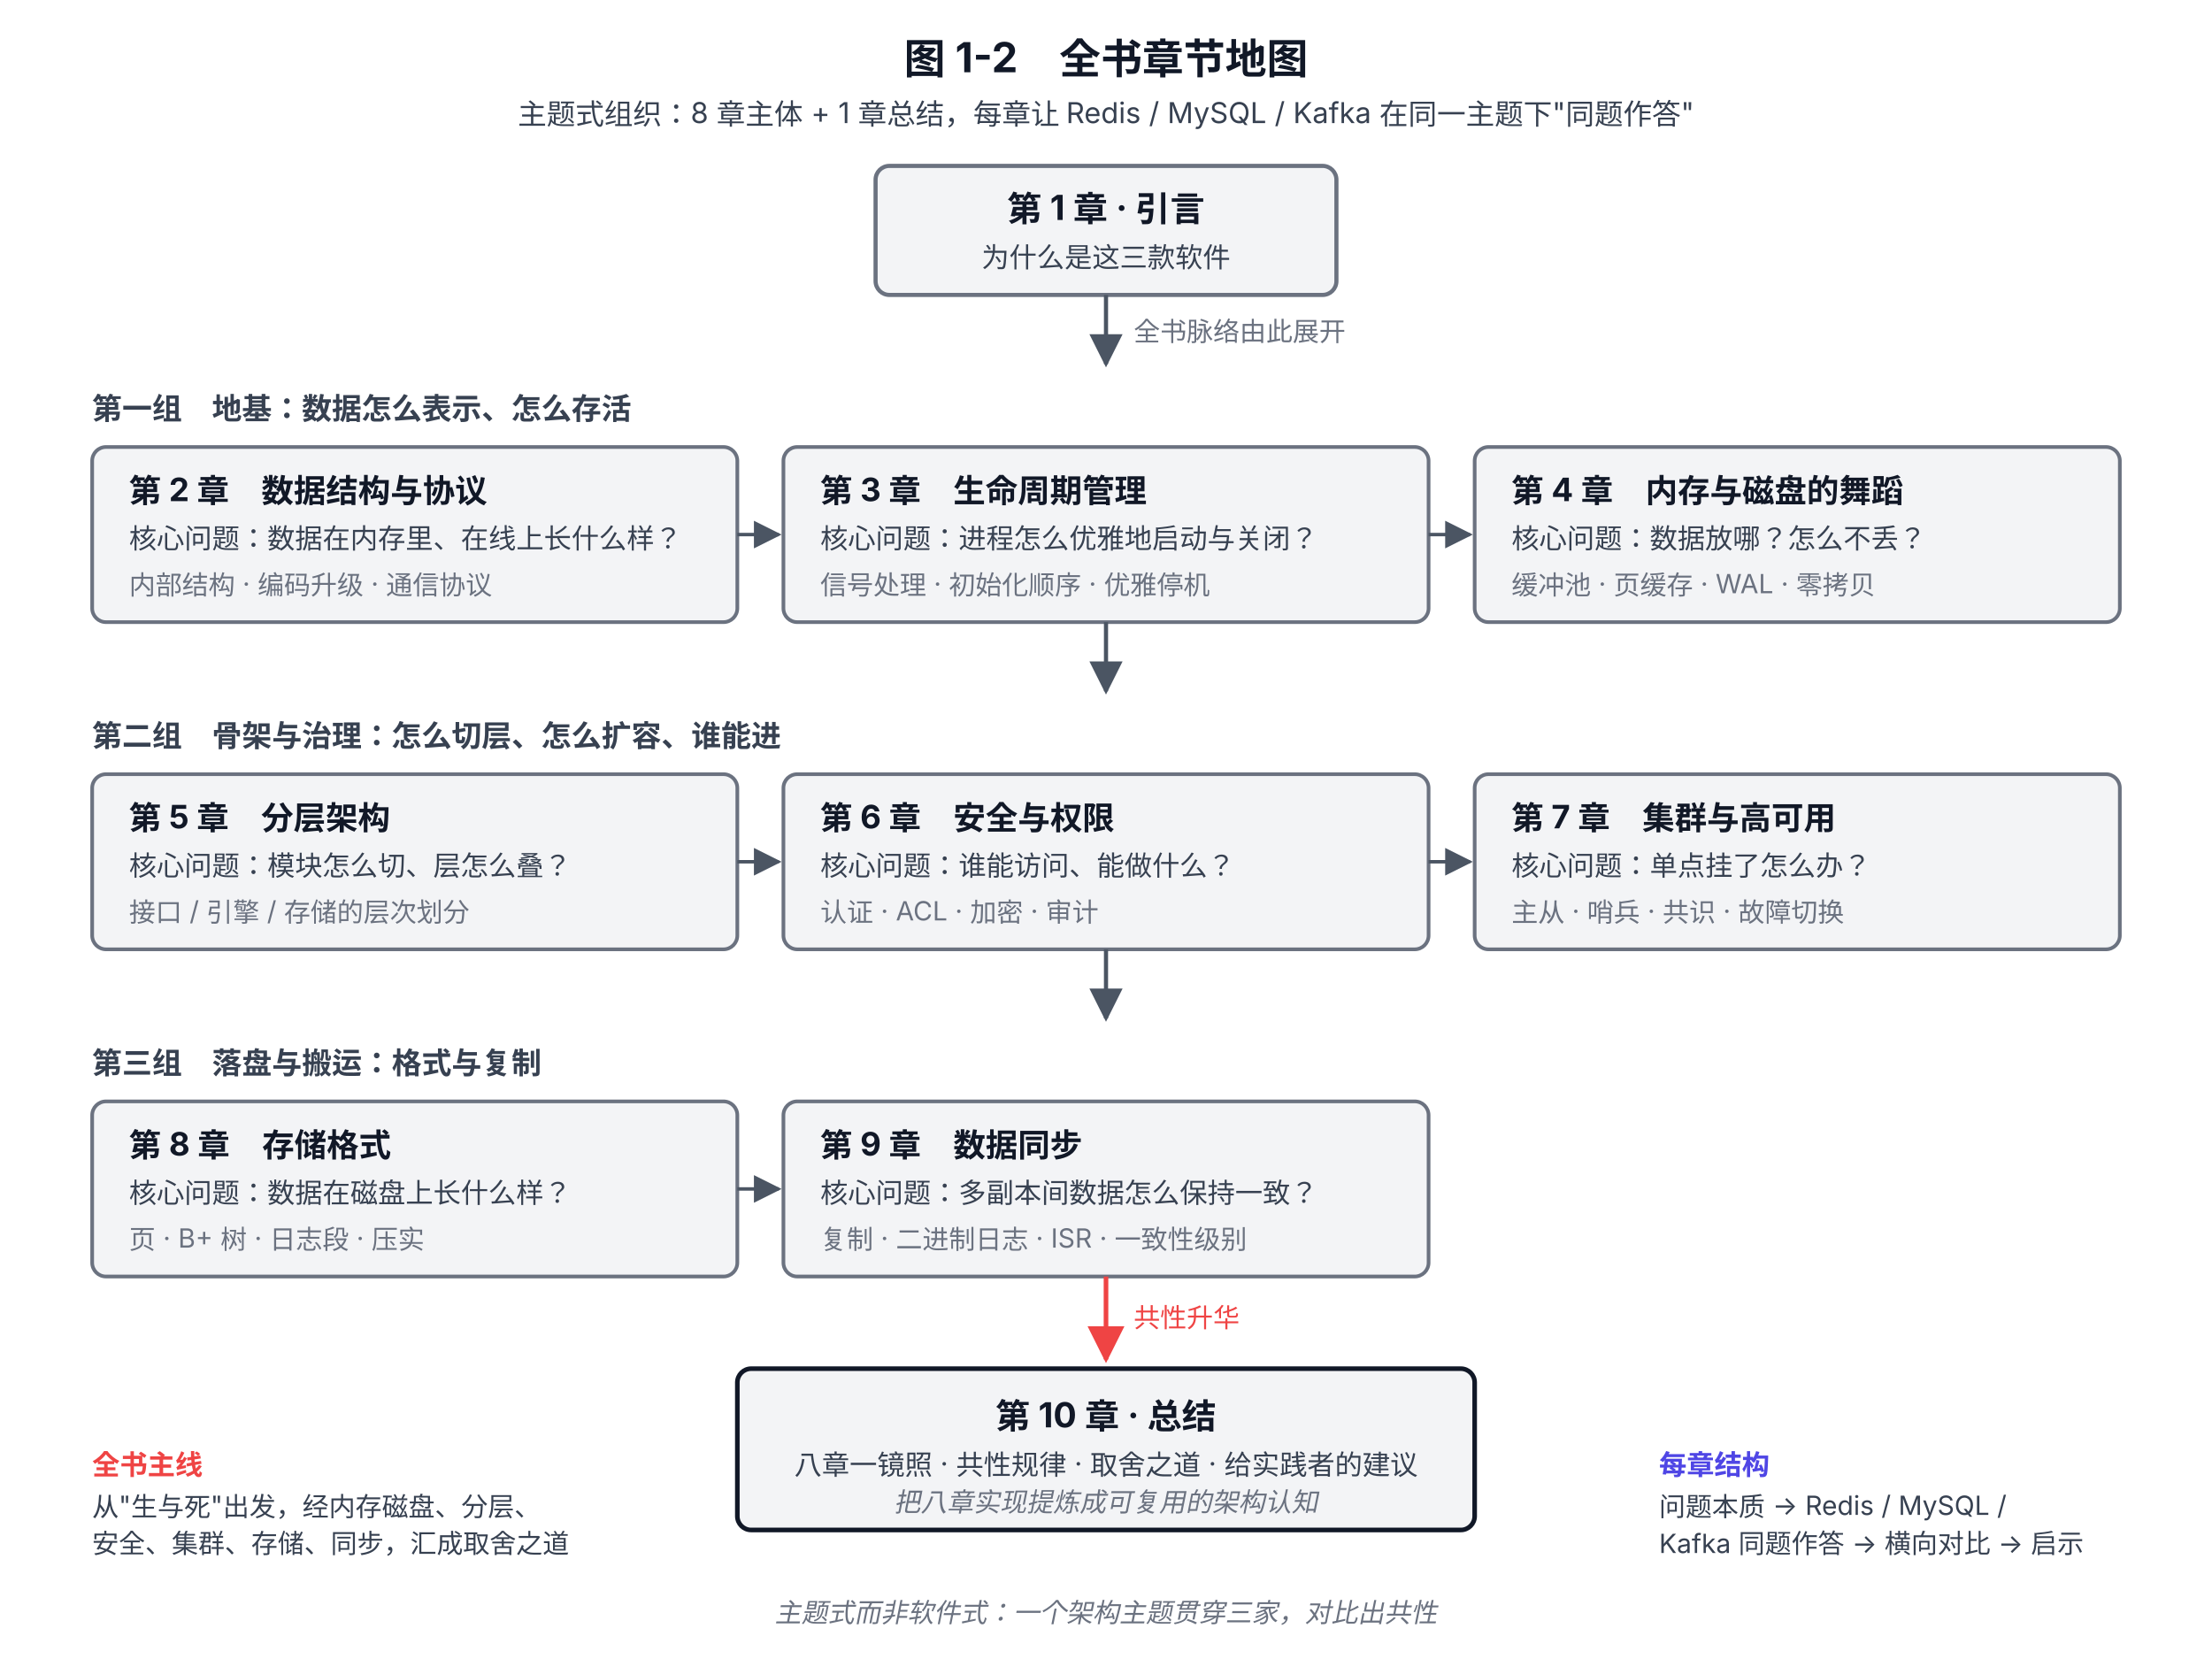
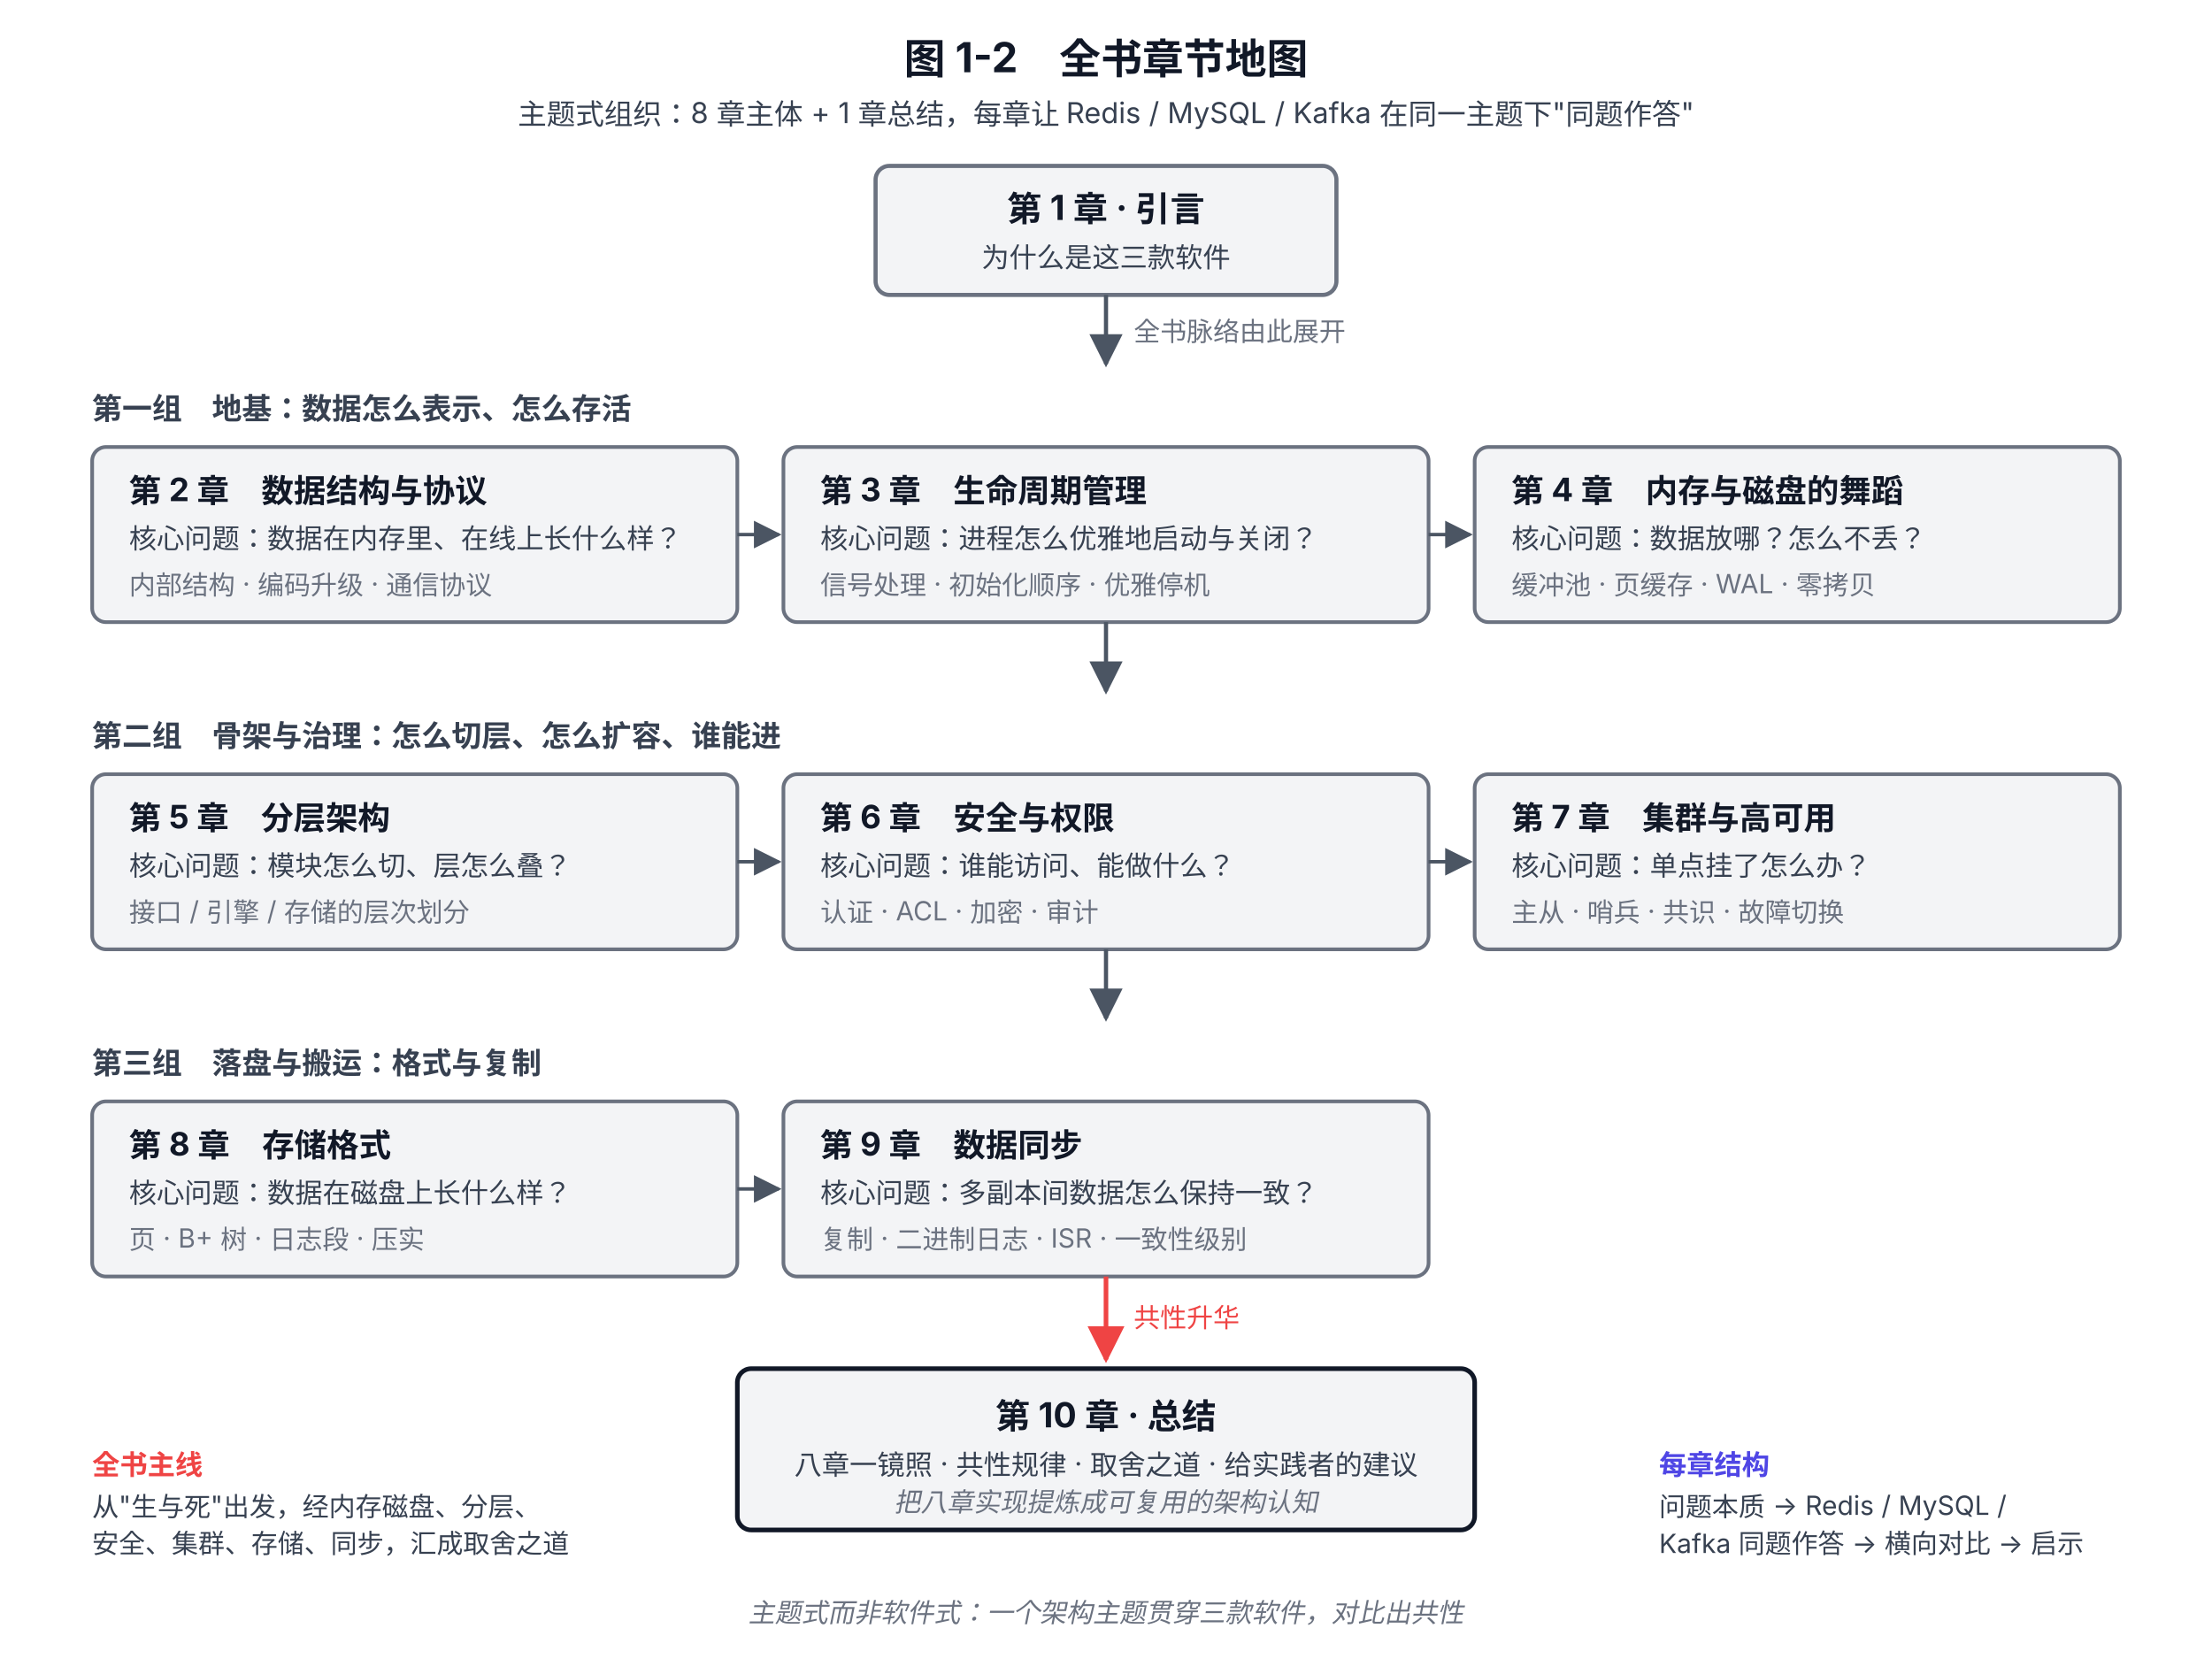
<svg xmlns="http://www.w3.org/2000/svg" viewBox="0 0 960 720" font-family="system-ui, -apple-system, 'PingFang SC', 'Microsoft YaHei', sans-serif">
  <defs>
    <marker id="arrow" viewBox="0 0 10 10" refX="9" refY="5" markerWidth="8" markerHeight="8" orient="auto-start-reverse">
      <path d="M0,0 L10,5 L0,10 z" fill="#4B5563" />
    </marker>
    <marker id="arrow-end" viewBox="0 0 10 10" refX="9" refY="5" markerWidth="8" markerHeight="8" orient="auto-start-reverse">
      <path d="M0,0 L10,5 L0,10 z" fill="#EF4444" />
    </marker>
  </defs>
  <text x="480" y="32" text-anchor="middle" font-size="18" font-weight="700" fill="#111827">图 1-2　全书章节地图</text>
  <text x="480" y="54" text-anchor="middle" font-size="12.5" fill="#374151">主题式组织：8 章主体 + 1 章总结，每章让 Redis / MySQL / Kafka 在同一主题下"同题作答"</text>
  <rect x="380" y="72" width="200" height="56" rx="6" fill="#F3F4F6" stroke="#6B7280" stroke-width="1.8" />
  <text x="480" y="96" text-anchor="middle" font-size="15" font-weight="700" fill="#111827">第 1 章 · 引言</text>
  <text x="480" y="116" text-anchor="middle" font-size="12" fill="#374151">为什么是这三款软件</text>
  <line x1="480" y1="128" x2="480" y2="158" stroke="#4B5563" stroke-width="1.8" marker-end="url(#arrow)" />
  <text x="492" y="148" font-size="11.5" fill="#6B7280">全书脉络由此展开</text>
  <text x="40" y="182" font-size="13" font-weight="600" fill="#374151">第一组　地基：数据怎么表示、怎么存活</text>
  <rect x="40" y="194" width="280" height="76" rx="6" fill="#F3F4F6" stroke="#6B7280" stroke-width="1.6" />
  <text x="56" y="218" font-size="14" font-weight="700" fill="#111827">第 2 章　数据结构与协议</text>
  <text x="56" y="238" font-size="12" fill="#374151">核心问题：数据在内存里、在线上长什么样？</text>
  <text x="56" y="258" font-size="11.5" fill="#6B7280">内部结构 · 编码升级 · 通信协议</text>
  <rect x="340" y="194" width="280" height="76" rx="6" fill="#F3F4F6" stroke="#6B7280" stroke-width="1.6" />
  <text x="356" y="218" font-size="14" font-weight="700" fill="#111827">第 3 章　生命周期管理</text>
  <text x="356" y="238" font-size="12" fill="#374151">核心问题：进程怎么优雅地启动与关闭？</text>
  <text x="356" y="258" font-size="11.5" fill="#6B7280">信号处理 · 初始化顺序 · 优雅停机</text>
  <rect x="640" y="194" width="280" height="76" rx="6" fill="#F3F4F6" stroke="#6B7280" stroke-width="1.6" />
  <text x="656" y="218" font-size="14" font-weight="700" fill="#111827">第 4 章　内存与磁盘的舞蹈</text>
  <text x="656" y="238" font-size="12" fill="#374151">核心问题：数据放哪？怎么不丢？</text>
  <text x="656" y="258" font-size="11.5" fill="#6B7280">缓冲池 · 页缓存 · WAL · 零拷贝</text>
  <line x1="320" y1="232" x2="338" y2="232" stroke="#4B5563" stroke-width="1.5" marker-end="url(#arrow)" />
  <line x1="620" y1="232" x2="638" y2="232" stroke="#4B5563" stroke-width="1.5" marker-end="url(#arrow)" />
  <line x1="480" y1="270" x2="480" y2="300" stroke="#4B5563" stroke-width="1.8" marker-end="url(#arrow)" />
  <text x="40" y="324" font-size="13" font-weight="600" fill="#374151">第二组　骨架与治理：怎么切层、怎么扩容、谁能进</text>
  <rect x="40" y="336" width="280" height="76" rx="6" fill="#F3F4F6" stroke="#6B7280" stroke-width="1.6" />
  <text x="56" y="360" font-size="14" font-weight="700" fill="#111827">第 5 章　分层架构</text>
  <text x="56" y="380" font-size="12" fill="#374151">核心问题：模块怎么切、层怎么叠？</text>
  <text x="56" y="400" font-size="11.5" fill="#6B7280">接口 / 引擎 / 存储的层次划分</text>
  <rect x="340" y="336" width="280" height="76" rx="6" fill="#F3F4F6" stroke="#6B7280" stroke-width="1.6" />
  <text x="356" y="360" font-size="14" font-weight="700" fill="#111827">第 6 章　安全与权限</text>
  <text x="356" y="380" font-size="12" fill="#374151">核心问题：谁能访问、能做什么？</text>
  <text x="356" y="400" font-size="11.5" fill="#6B7280">认证 · ACL · 加密 · 审计</text>
  <rect x="640" y="336" width="280" height="76" rx="6" fill="#F3F4F6" stroke="#6B7280" stroke-width="1.6" />
  <text x="656" y="360" font-size="14" font-weight="700" fill="#111827">第 7 章　集群与高可用</text>
  <text x="656" y="380" font-size="12" fill="#374151">核心问题：单点挂了怎么办？</text>
  <text x="656" y="400" font-size="11.5" fill="#6B7280">主从 · 哨兵 · 共识 · 故障切换</text>
  <line x1="320" y1="374" x2="338" y2="374" stroke="#4B5563" stroke-width="1.5" marker-end="url(#arrow)" />
  <line x1="620" y1="374" x2="638" y2="374" stroke="#4B5563" stroke-width="1.5" marker-end="url(#arrow)" />
  <line x1="480" y1="412" x2="480" y2="442" stroke="#4B5563" stroke-width="1.8" marker-end="url(#arrow)" />
  <text x="40" y="466" font-size="13" font-weight="600" fill="#374151">第三组　落盘与搬运：格式与复制</text>
  <rect x="40" y="478" width="280" height="76" rx="6" fill="#F3F4F6" stroke="#6B7280" stroke-width="1.6" />
  <text x="56" y="502" font-size="14" font-weight="700" fill="#111827">第 8 章　存储格式</text>
  <text x="56" y="522" font-size="12" fill="#374151">核心问题：数据在磁盘上长什么样？</text>
  <text x="56" y="542" font-size="11.5" fill="#6B7280">页 · B+ 树 · 日志段 · 压实</text>
  <rect x="340" y="478" width="280" height="76" rx="6" fill="#F3F4F6" stroke="#6B7280" stroke-width="1.6" />
  <text x="356" y="502" font-size="14" font-weight="700" fill="#111827">第 9 章　数据同步</text>
  <text x="356" y="522" font-size="12" fill="#374151">核心问题：多副本间数据怎么保持一致？</text>
  <text x="356" y="542" font-size="11.5" fill="#6B7280">复制 · 二进制日志 · ISR · 一致性级别</text>
  <line x1="320" y1="516" x2="338" y2="516" stroke="#4B5563" stroke-width="1.5" marker-end="url(#arrow)" />
  <line x1="480" y1="554" x2="480" y2="590" stroke="#EF4444" stroke-width="2" marker-end="url(#arrow-end)" />
  <text x="492" y="576" font-size="11.5" fill="#EF4444">共性升华</text>
  <rect x="320" y="594" width="320" height="70" rx="6" fill="#F3F4F6" stroke="#111827" stroke-width="2" />
  <text x="480" y="620" text-anchor="middle" font-size="15" font-weight="700" fill="#111827">第 10 章 · 总结</text>
  <text x="480" y="640" text-anchor="middle" font-size="12" fill="#374151">八章一镜照 · 共性规律 · 取舍之道 · 给实践者的建议</text>
  <text x="480" y="656" text-anchor="middle" font-size="11.5" font-style="italic" fill="#6B7280">把八章实现提炼成可复用的架构认知</text>
  <text x="40" y="640" font-size="12" font-weight="600" fill="#EF4444">全书主线</text>
  <text x="40" y="658" font-size="11.5" fill="#374151">从"生与死"出发，经内存磁盘、分层、</text>
  <text x="40" y="674" font-size="11.5" fill="#374151">安全、集群、存储、同步，汇成取舍之道</text>
  <text x="720" y="640" font-size="12" font-weight="600" fill="#4F46E5">每章结构</text>
  <text x="720" y="658" font-size="11.5" fill="#374151">问题本质 → Redis / MySQL /</text>
  <text x="720" y="674" font-size="11.5" fill="#374151">Kafka 同题作答 → 横向对比 → 启示</text>
-   <text x="480" y="704" text-anchor="middle" font-size="11.5" font-style="italic" fill="#6B7280">主题式而非软件式：一个架构主题贯穿三家，对比出共性</text>
+   <text x="480" y="704" text-anchor="middle" font-size="11.5" font-style="italic" fill="#6B7280">主题式而非软件式：一个架构主题贯穿三款软件，对比出共性</text>
</svg>
